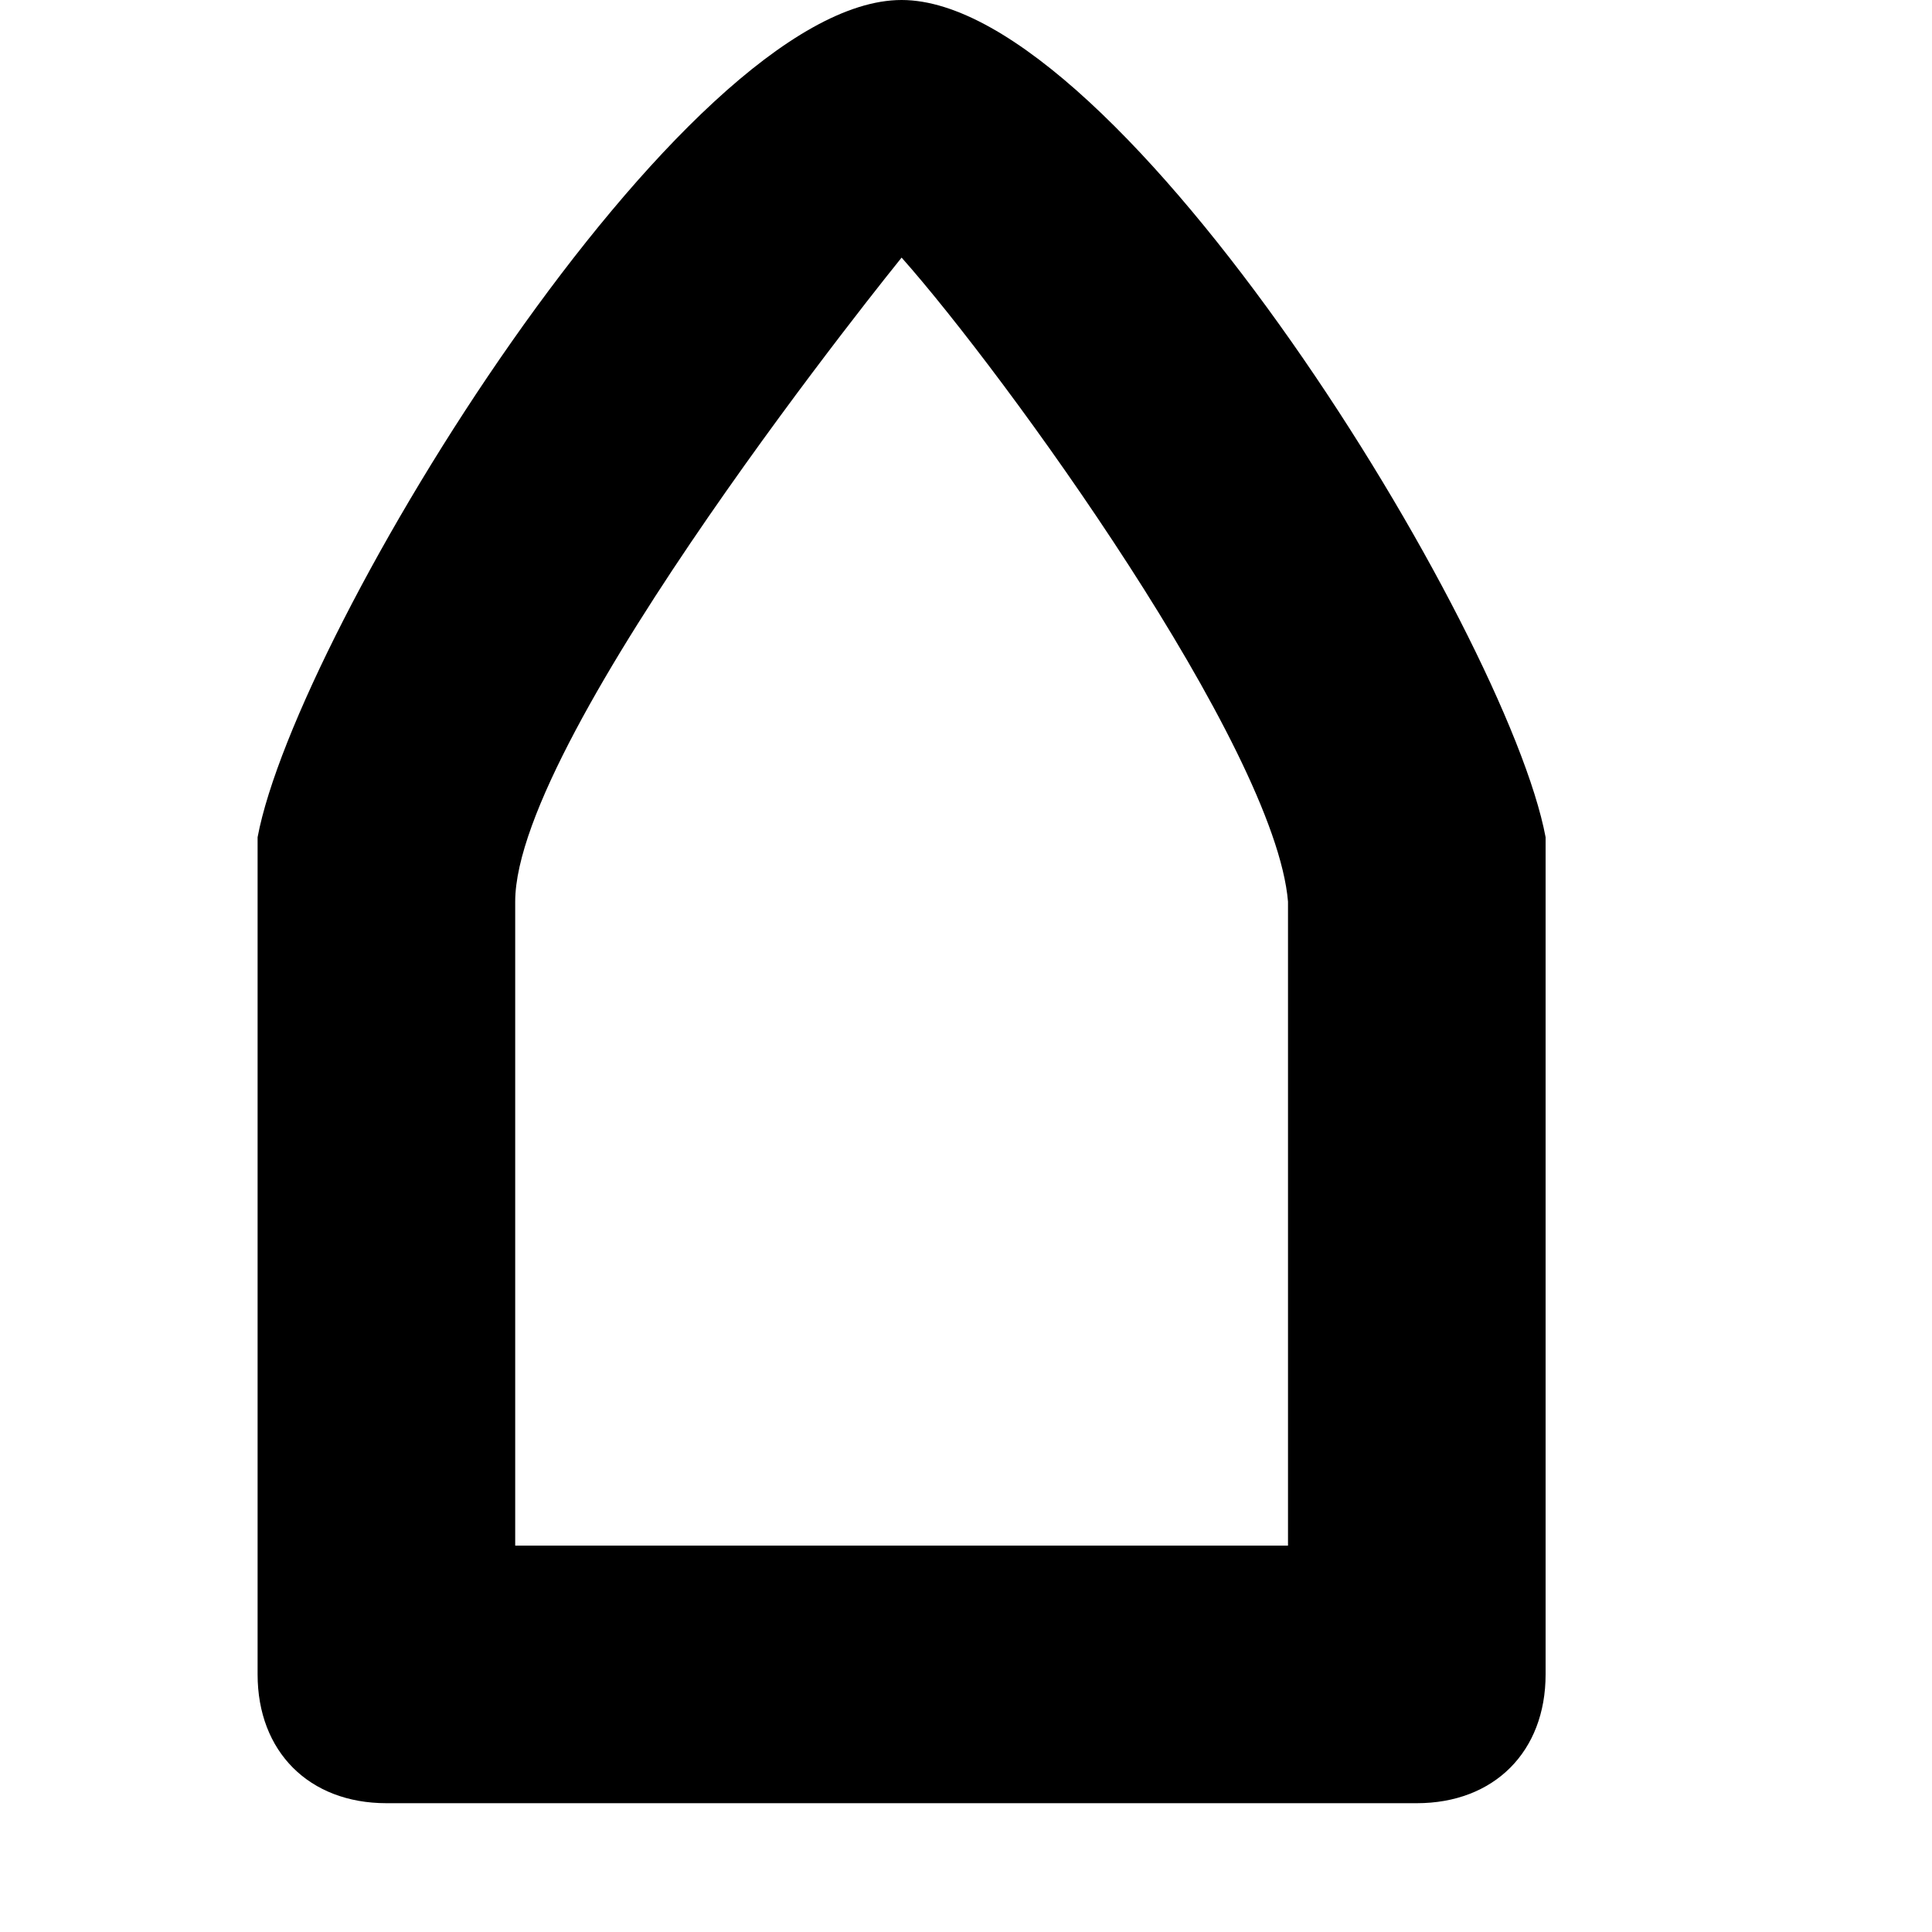
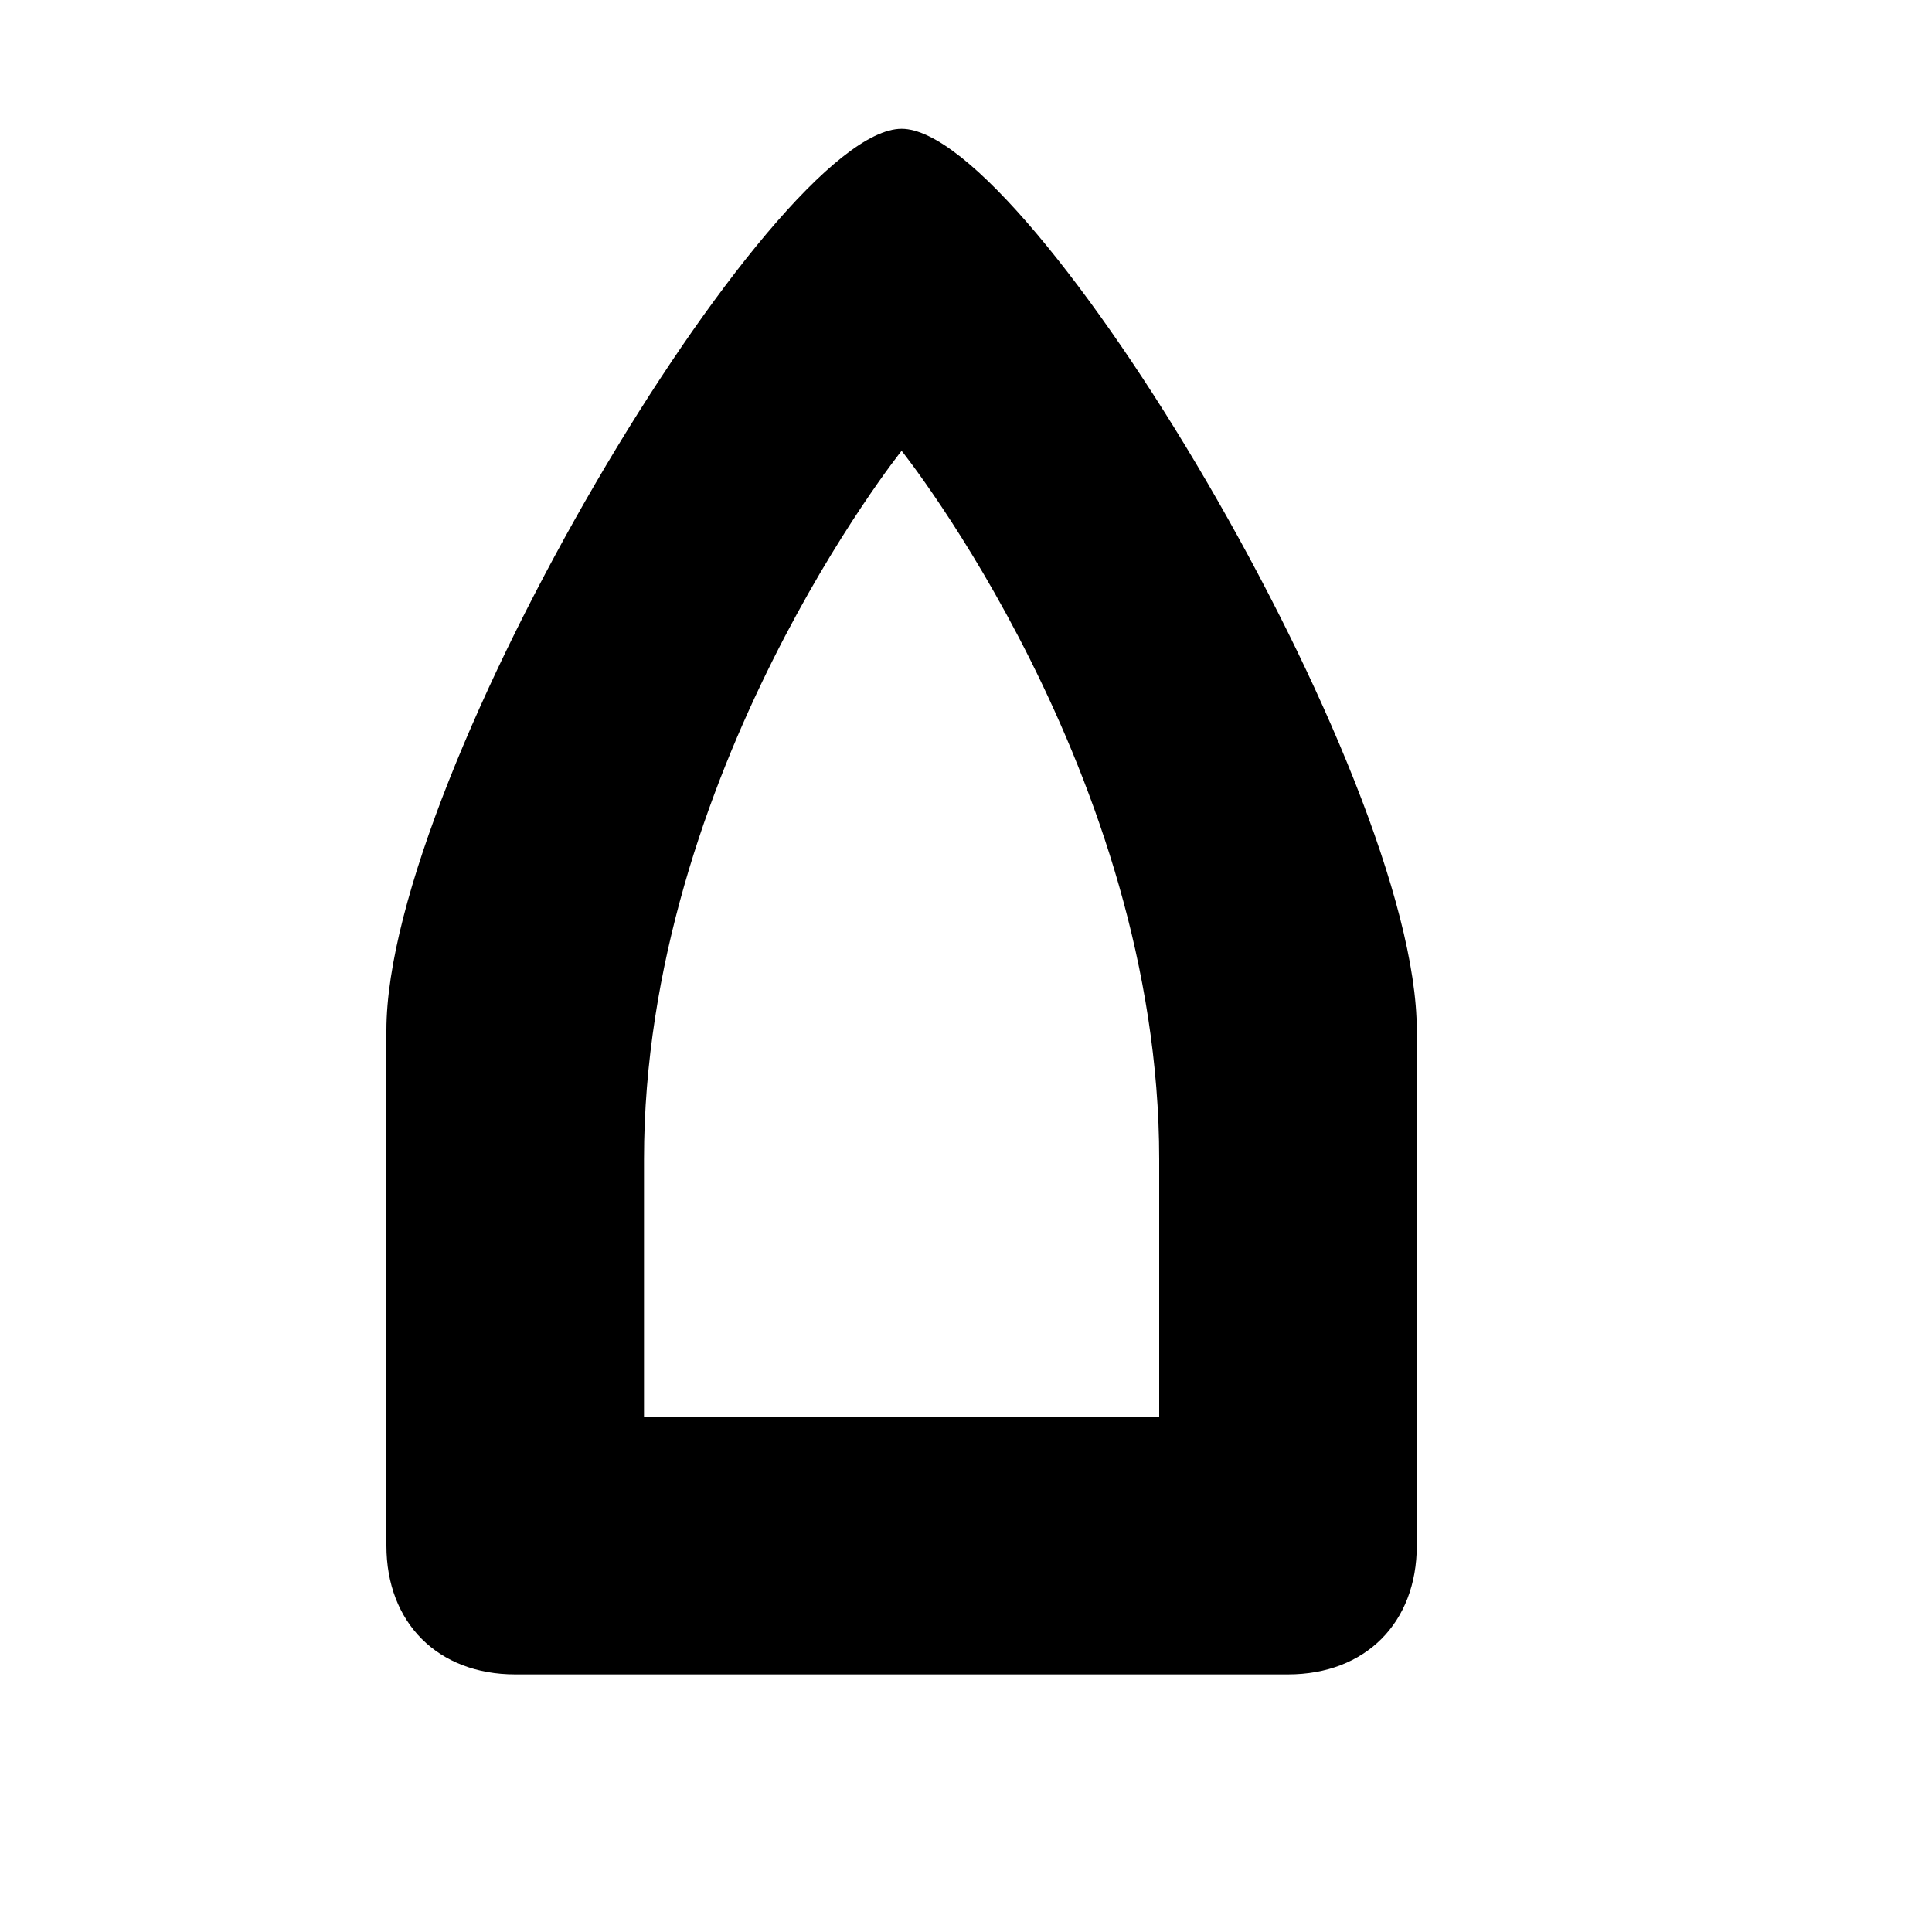
<svg xmlns="http://www.w3.org/2000/svg" version="1.1" id="ferry-JP" width="15" height="15" viewBox="0 0 15 15">
-   <path d="M7,0C5.3,0,2.3,4.9,2,6.5C2,7,2,13,2,13c0,0.6,0.4,1,1,1h8c0.6,0,1-0.4,1-1c0,0,0-6,0-6.5C11.7,4.9,8.7,0,7,0L7,0z M4,12V7  c0-1.3,3-5,3-5c0.8,0.9,2.9,3.8,3,5v5H4z" />
+   <path d="M3,8c0,0.5,0,4,0,4c0,0.6,0.4,1,1,1h6c0.6,0,1-0.4,1-1c0,0,0-3.5,0-4c0-2-3-7-4-7S3,6,3,8z M5,11V9c0-3,2-5.5,2-5.5S9,6,9,9  v2H5z" />
</svg>
